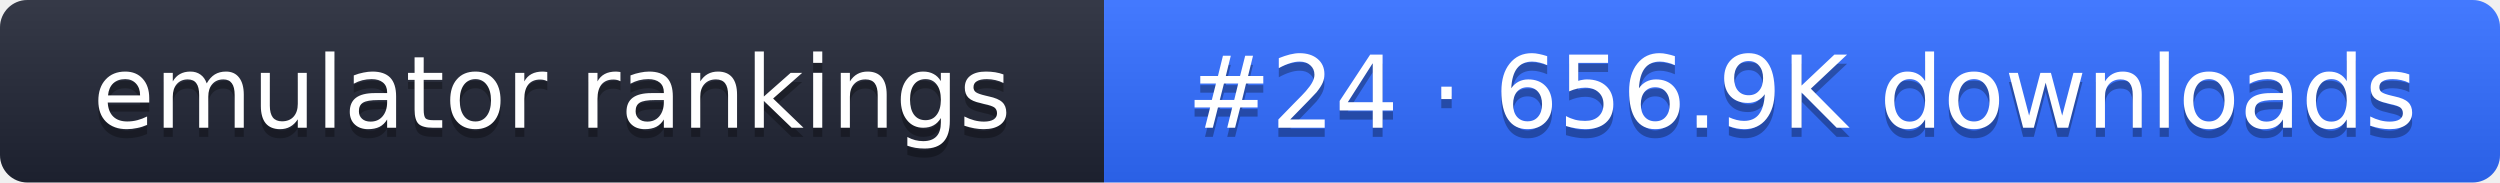
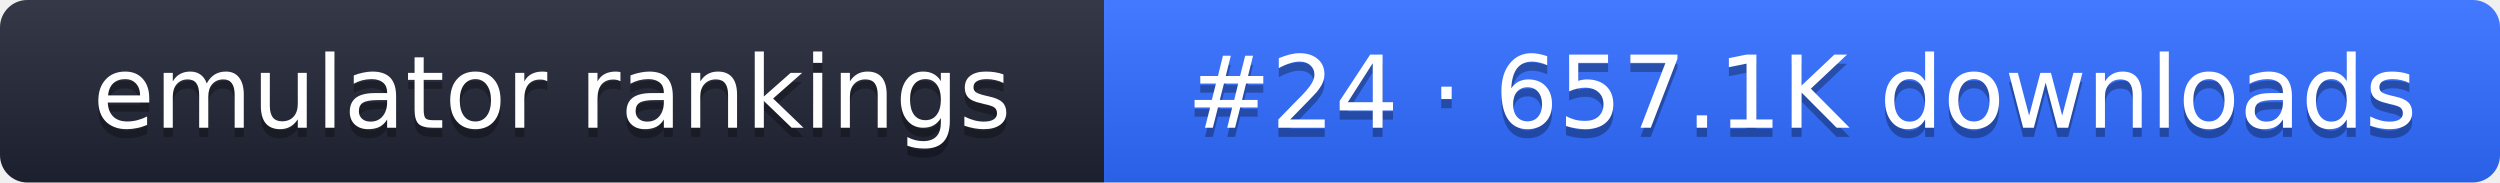
- <svg xmlns="http://www.w3.org/2000/svg" width="274" height="20" role="img" aria-label="emulator rankings: #24 · 656.9K downloads">
+ <svg xmlns="http://www.w3.org/2000/svg" width="274" height="20" role="img" aria-label="emulator rankings: #24 · 657.1K downloads">
  <linearGradient id="g" x2="0" y2="100%">
    <stop offset="0" stop-color="#fff" stop-opacity=".1" />
    <stop offset="1" stop-opacity=".1" />
  </linearGradient>
  <clipPath id="r">
    <rect width="274" height="20" rx="3" fill="#fff" />
  </clipPath>
  <g clip-path="url(#r)">
    <rect width="121" height="20" fill="#1f2433" />
    <rect x="121" width="153" height="20" fill="#2f6bff" />
    <rect width="274" height="20" fill="url(#g)" />
  </g>
  <g fill="#fff" text-anchor="middle" font-family="Verdana,DejaVu Sans,sans-serif" font-size="11">
    <text x="60.5" y="15" fill="#010101" fill-opacity=".3">emulator rankings</text>
    <text x="60.5" y="14">emulator rankings</text>
-     <text x="197.5" y="15" fill="#010101" fill-opacity=".3">#24 · 656.9K downloads</text>
-     <text x="197.5" y="14">#24 · 656.9K downloads</text>
+     <text x="197.5" y="15" fill="#010101" fill-opacity=".3">#24 · 657.1K downloads</text>
+     <text x="197.5" y="14">#24 · 657.1K downloads</text>
  </g>
</svg>
